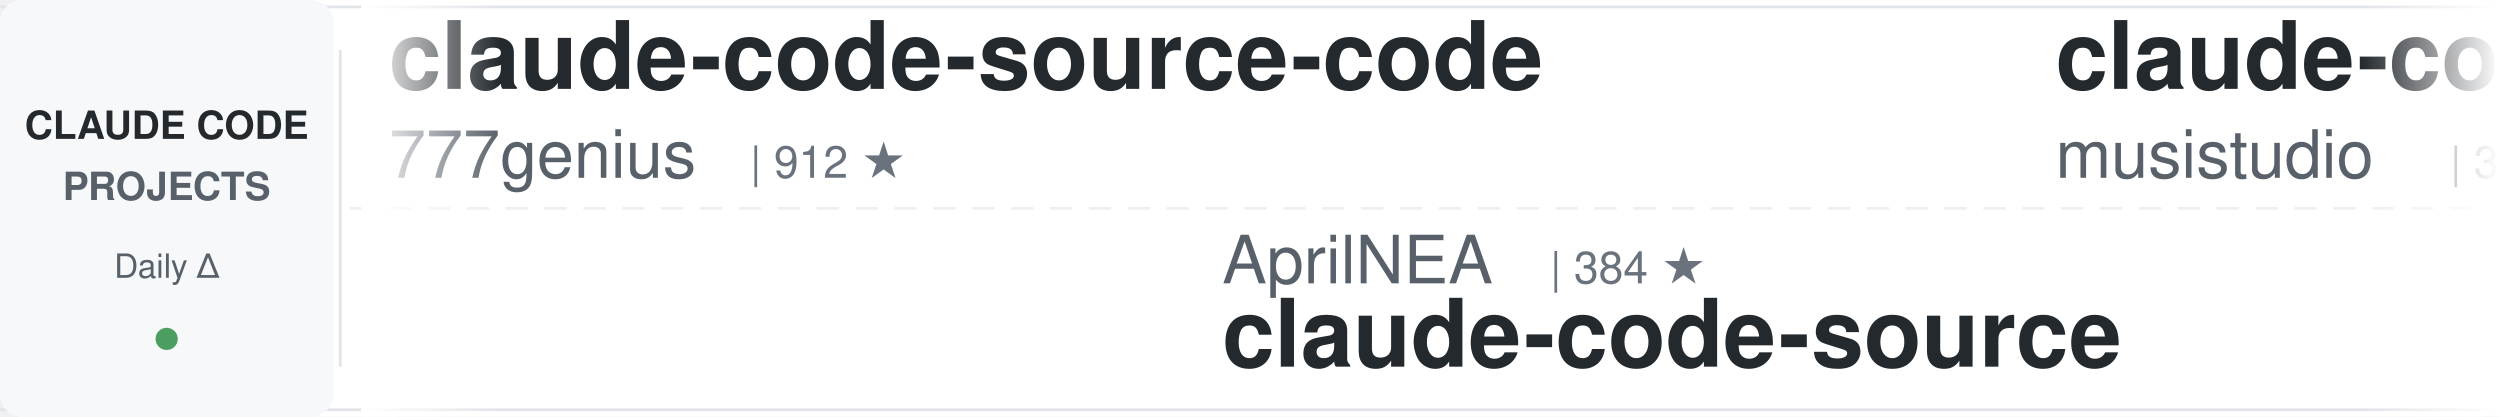
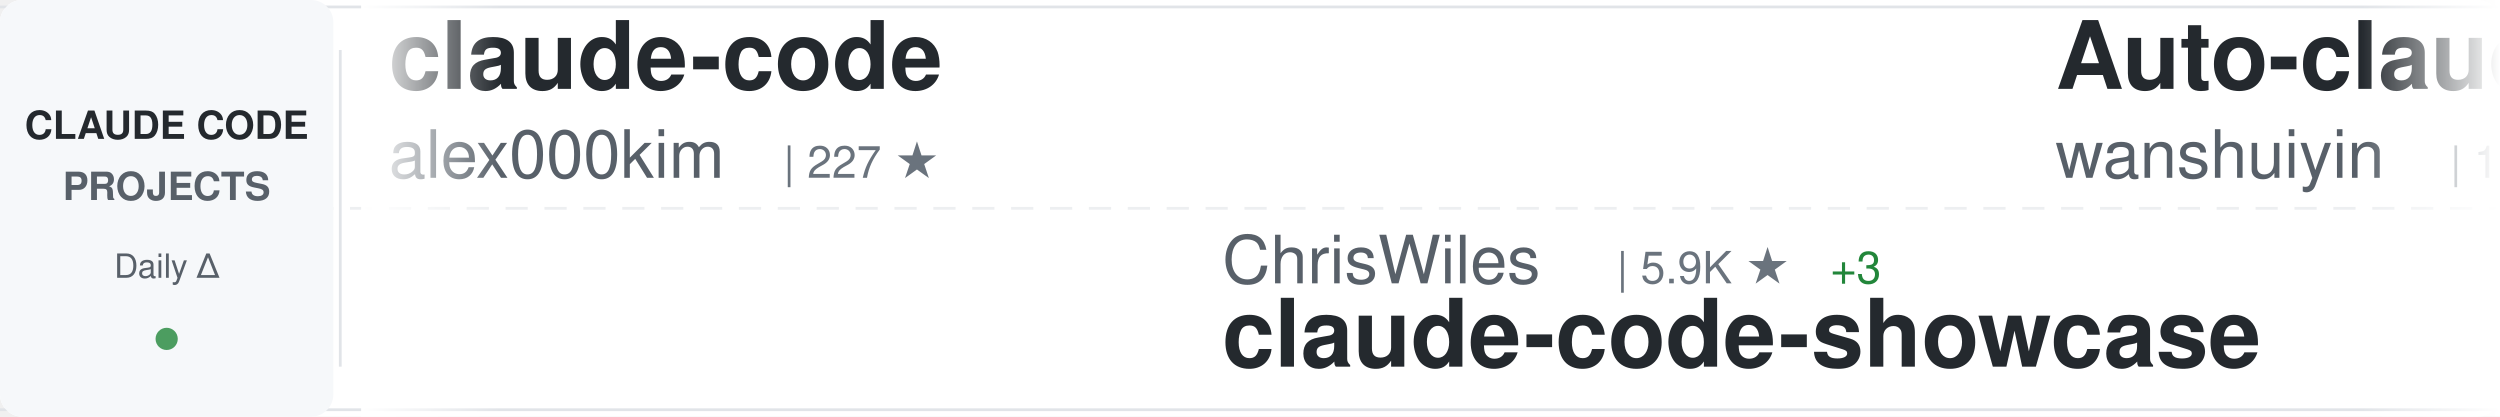
<svg xmlns="http://www.w3.org/2000/svg" width="900" height="150">
  <defs>
    <linearGradient id="awesomeLeftFade" x1="0%" y1="0%" x2="100%" y2="0%">
      <stop offset="0%" style="stop-color:#ffffff;stop-opacity:1" />
      <stop offset="100%" style="stop-color:#ffffff;stop-opacity:0" />
    </linearGradient>
    <linearGradient id="awesomeRightFade" x1="0%" y1="0%" x2="100%" y2="0%">
      <stop offset="0%" style="stop-color:#ffffff;stop-opacity:0" />
      <stop offset="100%" style="stop-color:#ffffff;stop-opacity:1" />
    </linearGradient>
  </defs>
  <rect width="900" height="150" fill="#ffffff" rx="8" />
  <rect x="0" y="2" width="900" height="1" fill="#e1e4e8" />
  <rect x="0" y="147" width="900" height="1" fill="#e1e4e8" />
  <line x1="0" y1="75" x2="900" y2="75" stroke="#e1e4e8" stroke-width="1" stroke-dasharray="8 6" opacity="0.6" />
  <rect x="0" y="0" width="120" height="150" fill="#f6f8fa" rx="8" />
  <text x="60" y="50" font-family="-apple-system, BlinkMacSystemFont, 'Segoe UI', Helvetica, Arial, sans-serif" font-size="14" font-weight="600" fill="#24292e" text-anchor="middle">CLAUDE CODE</text>
  <text x="60" y="72" font-family="-apple-system, BlinkMacSystemFont, 'Segoe UI', Helvetica, Arial, sans-serif" font-size="14" font-weight="600" fill="#586069" text-anchor="middle">PROJECTS</text>
  <text x="60" y="100" font-family="-apple-system, BlinkMacSystemFont, 'Segoe UI', Helvetica, Arial, sans-serif" font-size="12" font-weight="500" fill="#586069" text-anchor="middle">Daily Δ</text>
  <circle cx="60" cy="122" r="4" fill="#22863a" opacity="0.8" />
  <rect x="122" y="18" width="1" height="114" fill="#e1e4e8" />
  <clipPath id="awesomeTickerClip">
    <rect x="130" y="0" width="770" height="150" />
  </clipPath>
  <g clip-path="url(#awesomeTickerClip)">
    <g id="awesomeTickerItems">
      <animateTransform attributeName="transform" attributeType="XML" type="translate" from="0 0" to="-3000 0" dur="54s" repeatCount="indefinite" />
      <g transform="translate(0, 0)">
-         <text x="140" y="32" font-family="-apple-system, BlinkMacSystemFont, 'Segoe UI', Helvetica, Arial, sans-serif" font-size="34" font-weight="600" fill="#24292e">claude-code-source-code</text>
-         <text x="140" y="64" font-family="-apple-system, BlinkMacSystemFont, 'Segoe UI', Helvetica, Arial, sans-serif" font-size="24" font-weight="400" fill="#586069">777genius</text>
-         <text x="270" y="64" font-family="-apple-system, BlinkMacSystemFont, 'Segoe UI', Helvetica, Arial, sans-serif" font-size="16" font-weight="500" fill="#6a737d">| 912 ★</text>
+         <text x="140" y="32" font-family="-apple-system, BlinkMacSystemFont, 'Segoe UI', Helvetica, Arial, sans-serif" font-size="34" font-weight="600" fill="#24292e">claude-code</text>
+         <text x="140" y="64" font-family="-apple-system, BlinkMacSystemFont, 'Segoe UI', Helvetica, Arial, sans-serif" font-size="24" font-weight="400" fill="#586069">alex000kim</text>
+         <text x="282" y="64" font-family="-apple-system, BlinkMacSystemFont, 'Segoe UI', Helvetica, Arial, sans-serif" font-size="16" font-weight="500" fill="#6a737d">| 227 ★</text>
      </g>
      <g transform="translate(300, 0)">
-         <text x="140" y="102" font-family="-apple-system, BlinkMacSystemFont, 'Segoe UI', Helvetica, Arial, sans-serif" font-size="24" font-weight="400" fill="#586069">AprilNEA</text>
-         <text x="258" y="102" font-family="-apple-system, BlinkMacSystemFont, 'Segoe UI', Helvetica, Arial, sans-serif" font-size="16" font-weight="500" fill="#6a737d">| 384 ★</text>
-         <text x="140" y="132" font-family="-apple-system, BlinkMacSystemFont, 'Segoe UI', Helvetica, Arial, sans-serif" font-size="34" font-weight="600" fill="#24292e">claude-code-source</text>
+         <text x="140" y="102" font-family="-apple-system, BlinkMacSystemFont, 'Segoe UI', Helvetica, Arial, sans-serif" font-size="24" font-weight="400" fill="#586069">ChrisWiles</text>
+         <text x="282" y="102" font-family="-apple-system, BlinkMacSystemFont, 'Segoe UI', Helvetica, Arial, sans-serif" font-size="16" font-weight="500" fill="#6a737d">| 5.9K ★</text>
+         <text x="359" y="102" font-family="-apple-system, BlinkMacSystemFont, 'Segoe UI', Helvetica, Arial, sans-serif" font-size="16" font-weight="500" fill="#22863a"> +3</text>
+         <text x="140" y="132" font-family="-apple-system, BlinkMacSystemFont, 'Segoe UI', Helvetica, Arial, sans-serif" font-size="34" font-weight="600" fill="#24292e">claude-code-showcase</text>
      </g>
      <g transform="translate(600, 0)">
-         <text x="140" y="32" font-family="-apple-system, BlinkMacSystemFont, 'Segoe UI', Helvetica, Arial, sans-serif" font-size="34" font-weight="600" fill="#24292e">claude-code-router</text>
-         <text x="140" y="64" font-family="-apple-system, BlinkMacSystemFont, 'Segoe UI', Helvetica, Arial, sans-serif" font-size="24" font-weight="400" fill="#586069">musistudio</text>
-         <text x="282" y="64" font-family="-apple-system, BlinkMacSystemFont, 'Segoe UI', Helvetica, Arial, sans-serif" font-size="16" font-weight="500" fill="#6a737d">| 34.4K ★</text>
-         <text x="368" y="64" font-family="-apple-system, BlinkMacSystemFont, 'Segoe UI', Helvetica, Arial, sans-serif" font-size="16" font-weight="500" fill="#22863a"> +65</text>
+         <text x="140" y="32" font-family="-apple-system, BlinkMacSystemFont, 'Segoe UI', Helvetica, Arial, sans-serif" font-size="34" font-weight="600" fill="#24292e">Auto-claude-code-researc...</text>
+         <text x="140" y="64" font-family="-apple-system, BlinkMacSystemFont, 'Segoe UI', Helvetica, Arial, sans-serif" font-size="24" font-weight="400" fill="#586069">wanshuiyin</text>
+         <text x="282" y="64" font-family="-apple-system, BlinkMacSystemFont, 'Segoe UI', Helvetica, Arial, sans-serif" font-size="16" font-weight="500" fill="#6a737d">| 10.6K ★</text>
+         <text x="368" y="64" font-family="-apple-system, BlinkMacSystemFont, 'Segoe UI', Helvetica, Arial, sans-serif" font-size="16" font-weight="500" fill="#22863a"> +113</text>
      </g>
      <g transform="translate(900, 0)">
-         <text x="140" y="102" font-family="-apple-system, BlinkMacSystemFont, 'Segoe UI', Helvetica, Arial, sans-serif" font-size="24" font-weight="400" fill="#586069">RishabhK103</text>
-         <text x="294" y="102" font-family="-apple-system, BlinkMacSystemFont, 'Segoe UI', Helvetica, Arial, sans-serif" font-size="16" font-weight="500" fill="#6a737d">| 83 ★</text>
+         <text x="140" y="102" font-family="-apple-system, BlinkMacSystemFont, 'Segoe UI', Helvetica, Arial, sans-serif" font-size="24" font-weight="400" fill="#586069">chauncygu</text>
+         <text x="270" y="102" font-family="-apple-system, BlinkMacSystemFont, 'Segoe UI', Helvetica, Arial, sans-serif" font-size="16" font-weight="500" fill="#6a737d">| 2.5K ★</text>
+         <text x="347" y="102" font-family="-apple-system, BlinkMacSystemFont, 'Segoe UI', Helvetica, Arial, sans-serif" font-size="16" font-weight="500" fill="#22863a"> +10</text>
+         <text x="140" y="132" font-family="-apple-system, BlinkMacSystemFont, 'Segoe UI', Helvetica, Arial, sans-serif" font-size="34" font-weight="600" fill="#24292e">collection-claude-code-s...</text>
+       </g>
+       <g transform="translate(1200, 0)">
+         <text x="140" y="32" font-family="-apple-system, BlinkMacSystemFont, 'Segoe UI', Helvetica, Arial, sans-serif" font-size="34" font-weight="600" fill="#24292e">sc-claude-code-files</text>
+         <text x="140" y="64" font-family="-apple-system, BlinkMacSystemFont, 'Segoe UI', Helvetica, Arial, sans-serif" font-size="24" font-weight="400" fill="#586069">https-deeplearning-ai</text>
+         <text x="414" y="64" font-family="-apple-system, BlinkMacSystemFont, 'Segoe UI', Helvetica, Arial, sans-serif" font-size="16" font-weight="500" fill="#6a737d">| 519 ★</text>
+         <text x="482" y="64" font-family="-apple-system, BlinkMacSystemFont, 'Segoe UI', Helvetica, Arial, sans-serif" font-size="16" font-weight="500" fill="#22863a"> +2</text>
+       </g>
+       <g transform="translate(1500, 0)">
+         <text x="140" y="102" font-family="-apple-system, BlinkMacSystemFont, 'Segoe UI', Helvetica, Arial, sans-serif" font-size="24" font-weight="400" fill="#586069">Tinkeringg-Lab</text>
+         <text x="330" y="102" font-family="-apple-system, BlinkMacSystemFont, 'Segoe UI', Helvetica, Arial, sans-serif" font-size="16" font-weight="500" fill="#6a737d">| 205 ★</text>
        <text x="140" y="132" font-family="-apple-system, BlinkMacSystemFont, 'Segoe UI', Helvetica, Arial, sans-serif" font-size="34" font-weight="600" fill="#24292e">claude-code</text>
      </g>
-       <g transform="translate(1200, 0)">
-         <text x="140" y="32" font-family="-apple-system, BlinkMacSystemFont, 'Segoe UI', Helvetica, Arial, sans-serif" font-size="34" font-weight="600" fill="#24292e">claude-code-proxy</text>
-         <text x="140" y="64" font-family="-apple-system, BlinkMacSystemFont, 'Segoe UI', Helvetica, Arial, sans-serif" font-size="24" font-weight="400" fill="#586069">1rgs</text>
-         <text x="210" y="64" font-family="-apple-system, BlinkMacSystemFont, 'Segoe UI', Helvetica, Arial, sans-serif" font-size="16" font-weight="500" fill="#6a737d">| 3.6K ★</text>
-         <text x="287" y="64" font-family="-apple-system, BlinkMacSystemFont, 'Segoe UI', Helvetica, Arial, sans-serif" font-size="16" font-weight="500" fill="#22863a"> +3</text>
-       </g>
-       <g transform="translate(1500, 0)">
-         <text x="140" y="102" font-family="-apple-system, BlinkMacSystemFont, 'Segoe UI', Helvetica, Arial, sans-serif" font-size="24" font-weight="400" fill="#586069">snarktank</text>
-         <text x="270" y="102" font-family="-apple-system, BlinkMacSystemFont, 'Segoe UI', Helvetica, Arial, sans-serif" font-size="16" font-weight="500" fill="#6a737d">| 19.5K ★</text>
-         <text x="356" y="102" font-family="-apple-system, BlinkMacSystemFont, 'Segoe UI', Helvetica, Arial, sans-serif" font-size="16" font-weight="500" fill="#22863a"> +69</text>
-         <text x="140" y="132" font-family="-apple-system, BlinkMacSystemFont, 'Segoe UI', Helvetica, Arial, sans-serif" font-size="34" font-weight="600" fill="#24292e">ralph</text>
-       </g>
      <g transform="translate(1800, 0)">
-         <text x="140" y="32" font-family="-apple-system, BlinkMacSystemFont, 'Segoe UI', Helvetica, Arial, sans-serif" font-size="34" font-weight="600" fill="#24292e">claude-code-action</text>
-         <text x="140" y="64" font-family="-apple-system, BlinkMacSystemFont, 'Segoe UI', Helvetica, Arial, sans-serif" font-size="24" font-weight="400" fill="#586069">anthropics</text>
-         <text x="282" y="64" font-family="-apple-system, BlinkMacSystemFont, 'Segoe UI', Helvetica, Arial, sans-serif" font-size="16" font-weight="500" fill="#6a737d">| 7.7K ★</text>
-         <text x="359" y="64" font-family="-apple-system, BlinkMacSystemFont, 'Segoe UI', Helvetica, Arial, sans-serif" font-size="16" font-weight="500" fill="#22863a"> +22</text>
+         <text x="140" y="32" font-family="-apple-system, BlinkMacSystemFont, 'Segoe UI', Helvetica, Arial, sans-serif" font-size="34" font-weight="600" fill="#24292e">awesome-claude-code-suba...</text>
+         <text x="140" y="64" font-family="-apple-system, BlinkMacSystemFont, 'Segoe UI', Helvetica, Arial, sans-serif" font-size="24" font-weight="400" fill="#586069">VoltAgent</text>
+         <text x="270" y="64" font-family="-apple-system, BlinkMacSystemFont, 'Segoe UI', Helvetica, Arial, sans-serif" font-size="16" font-weight="500" fill="#6a737d">| 20.5K ★</text>
+         <text x="356" y="64" font-family="-apple-system, BlinkMacSystemFont, 'Segoe UI', Helvetica, Arial, sans-serif" font-size="16" font-weight="500" fill="#22863a"> +77</text>
      </g>
      <g transform="translate(2100, 0)">
-         <text x="140" y="102" font-family="-apple-system, BlinkMacSystemFont, 'Segoe UI', Helvetica, Arial, sans-serif" font-size="24" font-weight="400" fill="#586069">huangserva</text>
-         <text x="282" y="102" font-family="-apple-system, BlinkMacSystemFont, 'Segoe UI', Helvetica, Arial, sans-serif" font-size="16" font-weight="500" fill="#6a737d">| 588 ★</text>
-         <text x="140" y="132" font-family="-apple-system, BlinkMacSystemFont, 'Segoe UI', Helvetica, Arial, sans-serif" font-size="34" font-weight="600" fill="#24292e">claude-code-cli</text>
+         <text x="140" y="102" font-family="-apple-system, BlinkMacSystemFont, 'Segoe UI', Helvetica, Arial, sans-serif" font-size="24" font-weight="400" fill="#586069">affaan-m</text>
+         <text x="258" y="102" font-family="-apple-system, BlinkMacSystemFont, 'Segoe UI', Helvetica, Arial, sans-serif" font-size="16" font-weight="500" fill="#6a737d">| 192.5K ★</text>
+         <text x="353" y="102" font-family="-apple-system, BlinkMacSystemFont, 'Segoe UI', Helvetica, Arial, sans-serif" font-size="16" font-weight="500" fill="#22863a"> +1.8K</text>
+         <text x="140" y="132" font-family="-apple-system, BlinkMacSystemFont, 'Segoe UI', Helvetica, Arial, sans-serif" font-size="34" font-weight="600" fill="#24292e">ECC</text>
      </g>
      <g transform="translate(2400, 0)">
-         <text x="140" y="32" font-family="-apple-system, BlinkMacSystemFont, 'Segoe UI', Helvetica, Arial, sans-serif" font-size="34" font-weight="600" fill="#24292e">claude-skills</text>
-         <text x="140" y="64" font-family="-apple-system, BlinkMacSystemFont, 'Segoe UI', Helvetica, Arial, sans-serif" font-size="24" font-weight="400" fill="#586069">alirezarezvani</text>
-         <text x="330" y="64" font-family="-apple-system, BlinkMacSystemFont, 'Segoe UI', Helvetica, Arial, sans-serif" font-size="16" font-weight="500" fill="#6a737d">| 16.2K ★</text>
-         <text x="416" y="64" font-family="-apple-system, BlinkMacSystemFont, 'Segoe UI', Helvetica, Arial, sans-serif" font-size="16" font-weight="500" fill="#22863a"> +98</text>
+         <text x="140" y="32" font-family="-apple-system, BlinkMacSystemFont, 'Segoe UI', Helvetica, Arial, sans-serif" font-size="34" font-weight="600" fill="#24292e">Open-ClaudeCode</text>
+         <text x="140" y="64" font-family="-apple-system, BlinkMacSystemFont, 'Segoe UI', Helvetica, Arial, sans-serif" font-size="24" font-weight="400" fill="#586069">LING71671</text>
+         <text x="270" y="64" font-family="-apple-system, BlinkMacSystemFont, 'Segoe UI', Helvetica, Arial, sans-serif" font-size="16" font-weight="500" fill="#6a737d">| 863 ★</text>
+         <text x="338" y="64" font-family="-apple-system, BlinkMacSystemFont, 'Segoe UI', Helvetica, Arial, sans-serif" font-size="16" font-weight="500" fill="#22863a"> +2</text>
      </g>
      <g transform="translate(2700, 0)">
-         <text x="140" y="102" font-family="-apple-system, BlinkMacSystemFont, 'Segoe UI', Helvetica, Arial, sans-serif" font-size="24" font-weight="400" fill="#586069">oboard</text>
-         <text x="234" y="102" font-family="-apple-system, BlinkMacSystemFont, 'Segoe UI', Helvetica, Arial, sans-serif" font-size="16" font-weight="500" fill="#6a737d">| 3.1K ★</text>
-         <text x="311" y="102" font-family="-apple-system, BlinkMacSystemFont, 'Segoe UI', Helvetica, Arial, sans-serif" font-size="16" font-weight="500" fill="#22863a"> +1</text>
-         <text x="140" y="132" font-family="-apple-system, BlinkMacSystemFont, 'Segoe UI', Helvetica, Arial, sans-serif" font-size="34" font-weight="600" fill="#24292e">claude-code-rev</text>
+         <text x="140" y="102" font-family="-apple-system, BlinkMacSystemFont, 'Segoe UI', Helvetica, Arial, sans-serif" font-size="24" font-weight="400" fill="#586069">guanshan</text>
+         <text x="258" y="102" font-family="-apple-system, BlinkMacSystemFont, 'Segoe UI', Helvetica, Arial, sans-serif" font-size="16" font-weight="500" fill="#6a737d">| 59 ★</text>
+         <text x="140" y="132" font-family="-apple-system, BlinkMacSystemFont, 'Segoe UI', Helvetica, Arial, sans-serif" font-size="34" font-weight="600" fill="#24292e">ClaudeCode</text>
      </g>
      <g transform="translate(3000, 0)">
-         <text x="140" y="32" font-family="-apple-system, BlinkMacSystemFont, 'Segoe UI', Helvetica, Arial, sans-serif" font-size="34" font-weight="600" fill="#24292e">claude-code-source-code</text>
-         <text x="140" y="64" font-family="-apple-system, BlinkMacSystemFont, 'Segoe UI', Helvetica, Arial, sans-serif" font-size="24" font-weight="400" fill="#586069">777genius</text>
-         <text x="270" y="64" font-family="-apple-system, BlinkMacSystemFont, 'Segoe UI', Helvetica, Arial, sans-serif" font-size="16" font-weight="500" fill="#6a737d">| 912 ★</text>
+         <text x="140" y="32" font-family="-apple-system, BlinkMacSystemFont, 'Segoe UI', Helvetica, Arial, sans-serif" font-size="34" font-weight="600" fill="#24292e">claude-code</text>
+         <text x="140" y="64" font-family="-apple-system, BlinkMacSystemFont, 'Segoe UI', Helvetica, Arial, sans-serif" font-size="24" font-weight="400" fill="#586069">alex000kim</text>
+         <text x="282" y="64" font-family="-apple-system, BlinkMacSystemFont, 'Segoe UI', Helvetica, Arial, sans-serif" font-size="16" font-weight="500" fill="#6a737d">| 227 ★</text>
      </g>
      <g transform="translate(3300, 0)">
-         <text x="140" y="102" font-family="-apple-system, BlinkMacSystemFont, 'Segoe UI', Helvetica, Arial, sans-serif" font-size="24" font-weight="400" fill="#586069">AprilNEA</text>
-         <text x="258" y="102" font-family="-apple-system, BlinkMacSystemFont, 'Segoe UI', Helvetica, Arial, sans-serif" font-size="16" font-weight="500" fill="#6a737d">| 384 ★</text>
-         <text x="140" y="132" font-family="-apple-system, BlinkMacSystemFont, 'Segoe UI', Helvetica, Arial, sans-serif" font-size="34" font-weight="600" fill="#24292e">claude-code-source</text>
+         <text x="140" y="102" font-family="-apple-system, BlinkMacSystemFont, 'Segoe UI', Helvetica, Arial, sans-serif" font-size="24" font-weight="400" fill="#586069">ChrisWiles</text>
+         <text x="282" y="102" font-family="-apple-system, BlinkMacSystemFont, 'Segoe UI', Helvetica, Arial, sans-serif" font-size="16" font-weight="500" fill="#6a737d">| 5.9K ★</text>
+         <text x="359" y="102" font-family="-apple-system, BlinkMacSystemFont, 'Segoe UI', Helvetica, Arial, sans-serif" font-size="16" font-weight="500" fill="#22863a"> +3</text>
+         <text x="140" y="132" font-family="-apple-system, BlinkMacSystemFont, 'Segoe UI', Helvetica, Arial, sans-serif" font-size="34" font-weight="600" fill="#24292e">claude-code-showcase</text>
      </g>
      <g transform="translate(3600, 0)">
-         <text x="140" y="32" font-family="-apple-system, BlinkMacSystemFont, 'Segoe UI', Helvetica, Arial, sans-serif" font-size="34" font-weight="600" fill="#24292e">claude-code-router</text>
-         <text x="140" y="64" font-family="-apple-system, BlinkMacSystemFont, 'Segoe UI', Helvetica, Arial, sans-serif" font-size="24" font-weight="400" fill="#586069">musistudio</text>
-         <text x="282" y="64" font-family="-apple-system, BlinkMacSystemFont, 'Segoe UI', Helvetica, Arial, sans-serif" font-size="16" font-weight="500" fill="#6a737d">| 34.4K ★</text>
-         <text x="368" y="64" font-family="-apple-system, BlinkMacSystemFont, 'Segoe UI', Helvetica, Arial, sans-serif" font-size="16" font-weight="500" fill="#22863a"> +65</text>
+         <text x="140" y="32" font-family="-apple-system, BlinkMacSystemFont, 'Segoe UI', Helvetica, Arial, sans-serif" font-size="34" font-weight="600" fill="#24292e">Auto-claude-code-researc...</text>
+         <text x="140" y="64" font-family="-apple-system, BlinkMacSystemFont, 'Segoe UI', Helvetica, Arial, sans-serif" font-size="24" font-weight="400" fill="#586069">wanshuiyin</text>
+         <text x="282" y="64" font-family="-apple-system, BlinkMacSystemFont, 'Segoe UI', Helvetica, Arial, sans-serif" font-size="16" font-weight="500" fill="#6a737d">| 10.6K ★</text>
+         <text x="368" y="64" font-family="-apple-system, BlinkMacSystemFont, 'Segoe UI', Helvetica, Arial, sans-serif" font-size="16" font-weight="500" fill="#22863a"> +113</text>
      </g>
      <g transform="translate(3900, 0)">
-         <text x="140" y="102" font-family="-apple-system, BlinkMacSystemFont, 'Segoe UI', Helvetica, Arial, sans-serif" font-size="24" font-weight="400" fill="#586069">RishabhK103</text>
-         <text x="294" y="102" font-family="-apple-system, BlinkMacSystemFont, 'Segoe UI', Helvetica, Arial, sans-serif" font-size="16" font-weight="500" fill="#6a737d">| 83 ★</text>
-         <text x="140" y="132" font-family="-apple-system, BlinkMacSystemFont, 'Segoe UI', Helvetica, Arial, sans-serif" font-size="34" font-weight="600" fill="#24292e">claude-code</text>
+         <text x="140" y="102" font-family="-apple-system, BlinkMacSystemFont, 'Segoe UI', Helvetica, Arial, sans-serif" font-size="24" font-weight="400" fill="#586069">chauncygu</text>
+         <text x="270" y="102" font-family="-apple-system, BlinkMacSystemFont, 'Segoe UI', Helvetica, Arial, sans-serif" font-size="16" font-weight="500" fill="#6a737d">| 2.5K ★</text>
+         <text x="347" y="102" font-family="-apple-system, BlinkMacSystemFont, 'Segoe UI', Helvetica, Arial, sans-serif" font-size="16" font-weight="500" fill="#22863a"> +10</text>
+         <text x="140" y="132" font-family="-apple-system, BlinkMacSystemFont, 'Segoe UI', Helvetica, Arial, sans-serif" font-size="34" font-weight="600" fill="#24292e">collection-claude-code-s...</text>
      </g>
    </g>
  </g>
  <rect x="130" y="0" width="50" height="150" fill="url(#awesomeLeftFade)" />
  <rect x="850" y="0" width="50" height="150" fill="url(#awesomeRightFade)" />
</svg>
